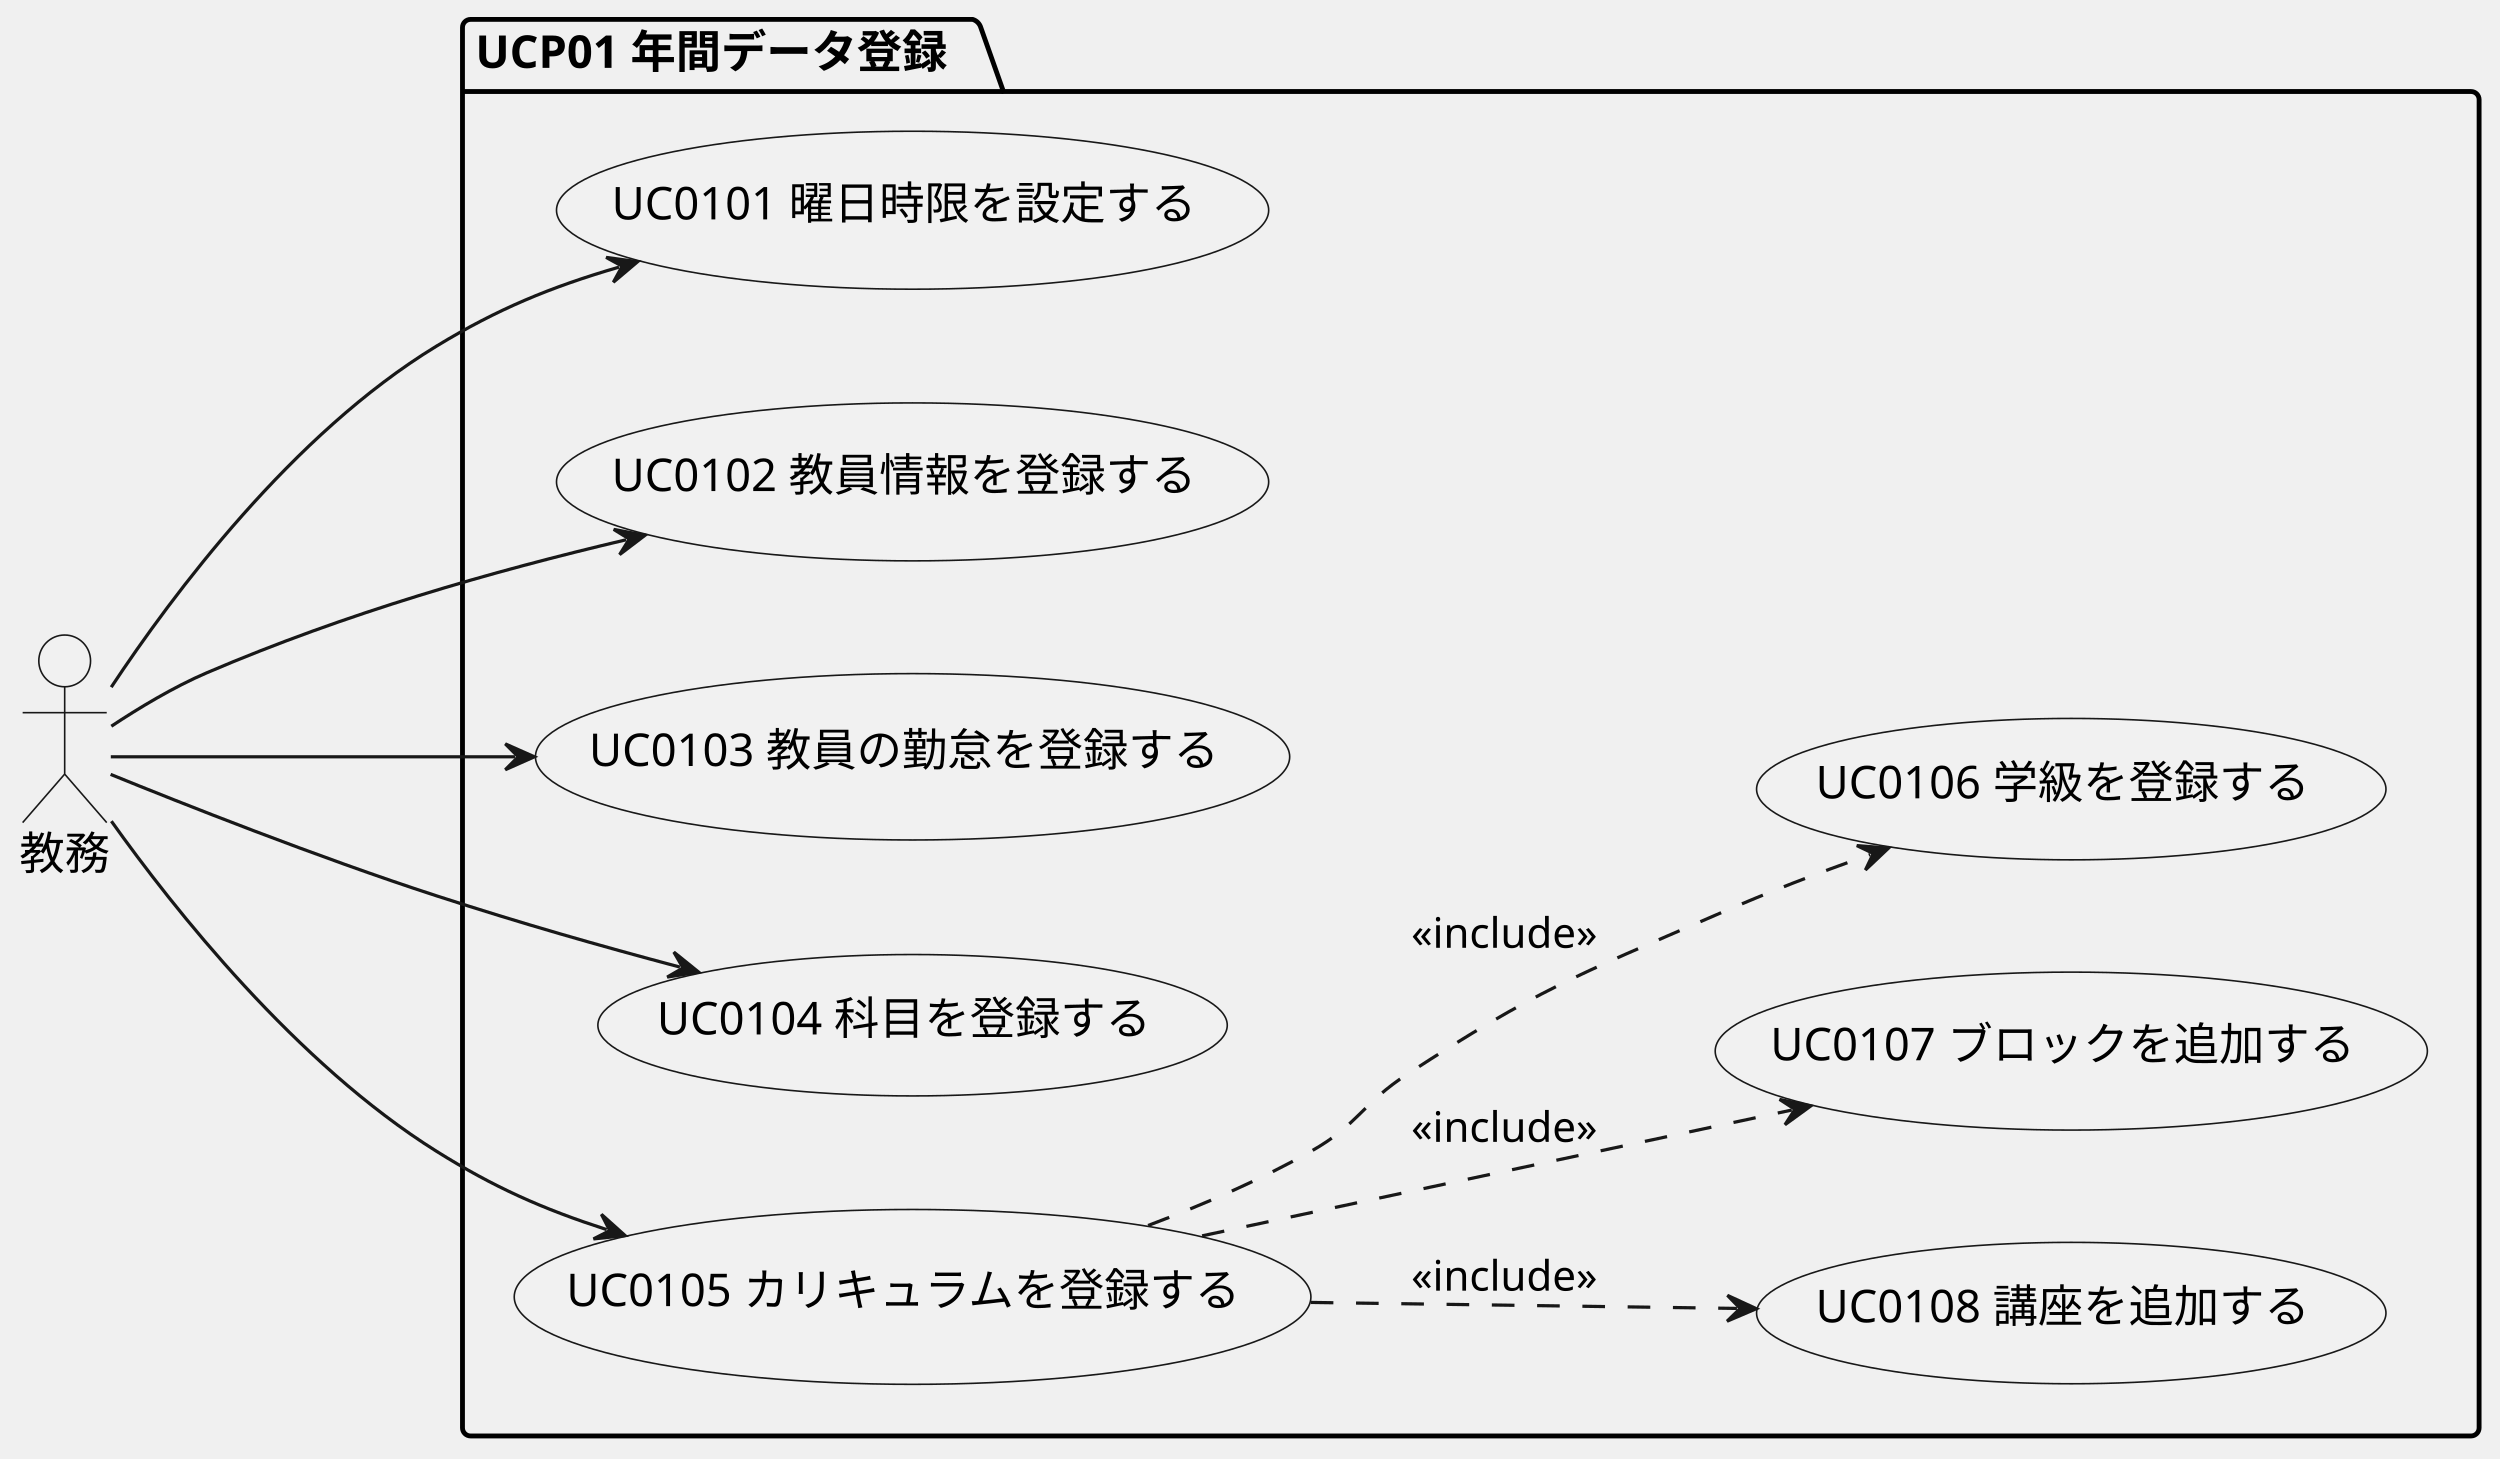
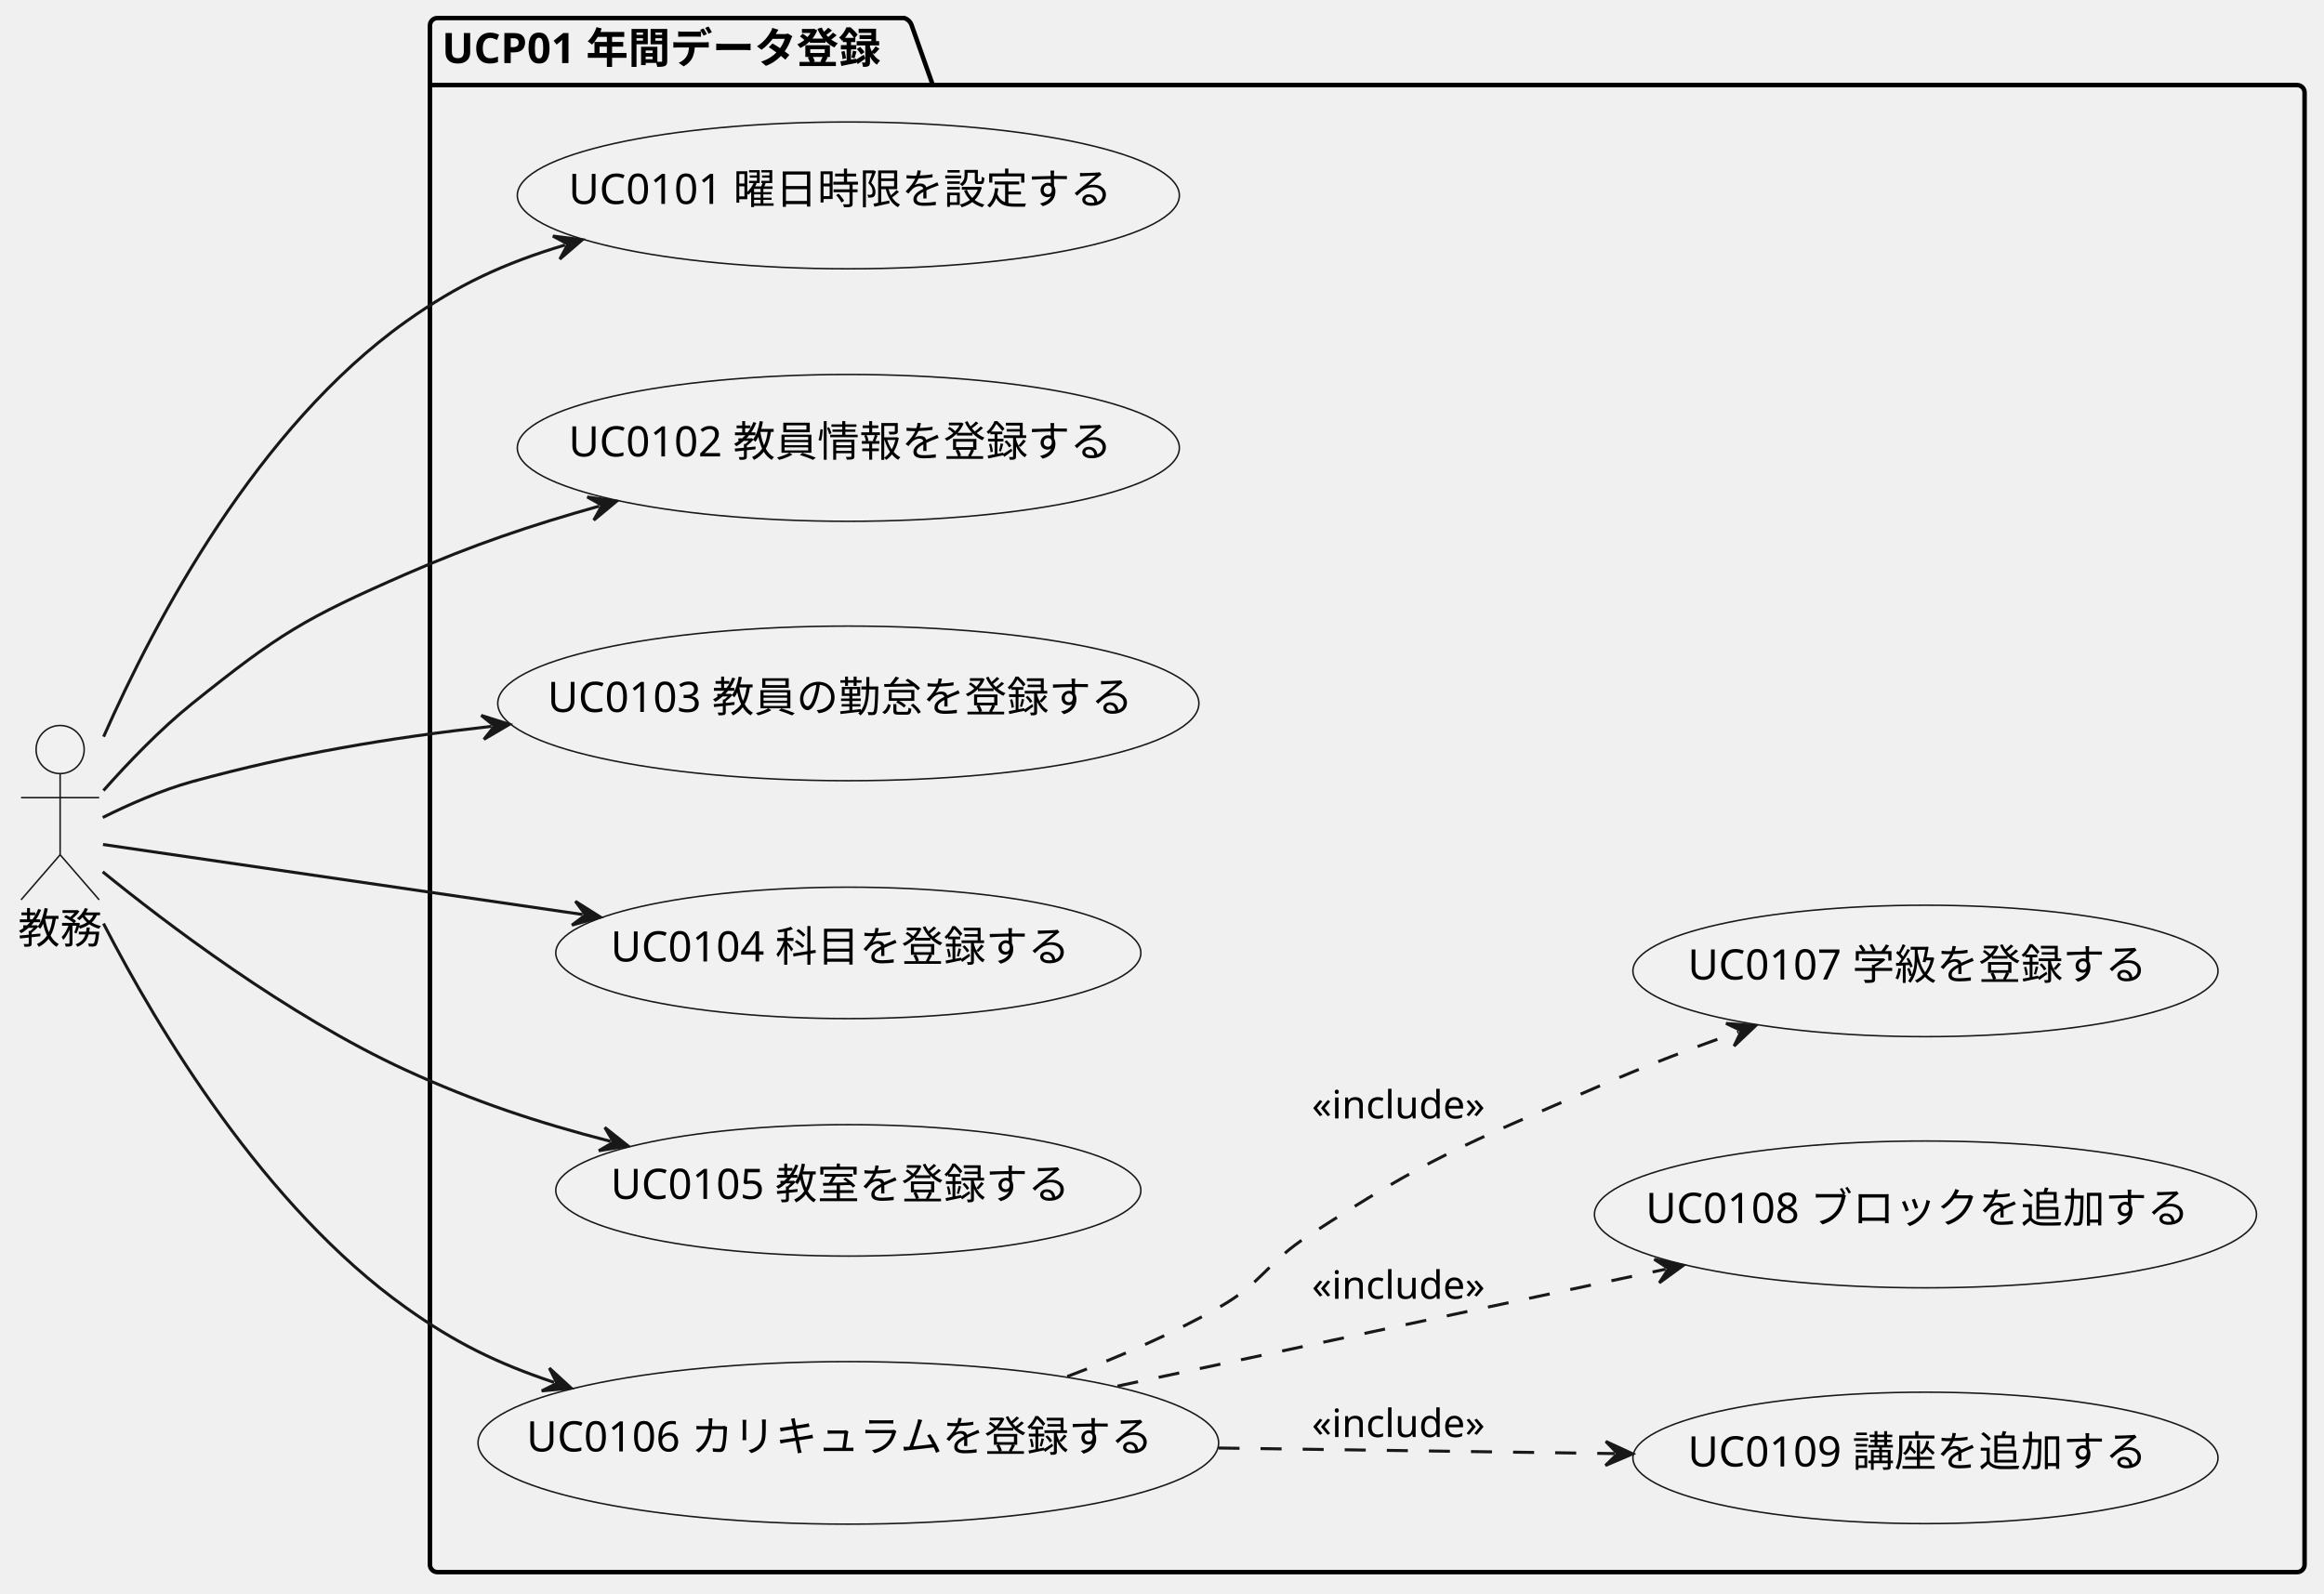
- <svg xmlns="http://www.w3.org/2000/svg" contentStyleType="text/css" data-diagram-type="DESCRIPTION" height="451px" preserveAspectRatio="none" style="width:773px;height:451px;background:#FFFFFF;" version="1.1" viewBox="0 0 773 451" width="773px" zoomAndPan="magnify">
+ <svg xmlns="http://www.w3.org/2000/svg" contentStyleType="text/css" data-diagram-type="DESCRIPTION" height="530px" preserveAspectRatio="none" style="width:773px;height:530px;background:#FFFFFF;" version="1.1" viewBox="0 0 773 530" width="773px" zoomAndPan="magnify">
  <defs />
  <g>
    <g id="cluster_UCP01 年間データ登録">
-       <path d="M145.5,6 L300.759,6 A3.75,3.75 0 0 1 303.259,8.5 L310.259,28.297 L764.04,28.297 A2.5,2.5 0 0 1 766.54,30.797 L766.54,441.5 A2.5,2.5 0 0 1 764.04,444 L145.5,444 A2.5,2.5 0 0 1 143,441.5 L143,8.5 A2.5,2.5 0 0 1 145.5,6 " fill="#FFFFFF" fill-opacity="0" style="stroke:#000000;stroke-width:1.5;" />
+       <path d="M145.5,6 L300.759,6 A3.75,3.75 0 0 1 303.259,8.5 L310.259,28.297 L764.04,28.297 A2.5,2.5 0 0 1 766.54,30.797 L766.54,520.5 A2.5,2.5 0 0 1 764.04,523 L145.5,523 A2.5,2.5 0 0 1 143,520.5 L143,8.5 A2.5,2.5 0 0 1 145.5,6 " fill="#FFFFFF" fill-opacity="0" style="stroke:#000000;stroke-width:1.5;" />
      <line style="stroke:#000000;stroke-width:1.5;" x1="143" x2="310.259" y1="28.297" y2="28.297" />
      <text fill="#000000" font-family="sans-serif" font-size="14" font-weight="bold" lengthAdjust="spacing" textLength="154.259" x="147" y="20.995">UCP01 年間データ登録</text>
    </g>
    <g id="elem_UC0101 曜日時限を設定する">
      <ellipse cx="282.172" cy="65.001" fill="#F1F1F1" rx="110.102" ry="24.421" style="stroke:#181818;stroke-width:0.5;" />
      <text fill="#000000" font-family="sans-serif" font-size="14" lengthAdjust="spacing" textLength="186.101" x="189.122" y="67.847">UC0101 曜日時限を設定する</text>
    </g>
    <g id="elem_UC0102 教員情報を登録する">
      <ellipse cx="282.172" cy="149" fill="#F1F1F1" rx="110.102" ry="24.421" style="stroke:#181818;stroke-width:0.5;" />
      <text fill="#000000" font-family="sans-serif" font-size="14" lengthAdjust="spacing" textLength="186.101" x="189.122" y="151.847">UC0102 教員情報を登録する</text>
    </g>
    <g id="elem_UC0103 教員の勤怠を登録する">
      <ellipse cx="282.167" cy="234.001" fill="#F1F1F1" rx="116.607" ry="25.721" style="stroke:#181818;stroke-width:0.5;" />
      <text fill="#000000" font-family="sans-serif" font-size="14" lengthAdjust="spacing" textLength="200.101" x="182.117" y="236.848">UC0103 教員の勤怠を登録する</text>
    </g>
    <g id="elem_UC0104 科目を登録する">
      <ellipse cx="282.166" cy="317.001" fill="#F1F1F1" rx="97.305" ry="21.861" style="stroke:#181818;stroke-width:0.5;" />
      <text fill="#000000" font-family="sans-serif" font-size="14" lengthAdjust="spacing" textLength="158.101" x="203.115" y="319.848">UC0104 科目を登録する</text>
    </g>
-     <g id="elem_UC0105 カリキュラムを登録する">
-       <ellipse cx="282.168" cy="401.004" fill="#F1F1F1" rx="123.168" ry="27.034" style="stroke:#181818;stroke-width:0.5;" />
-       <text fill="#000000" font-family="sans-serif" font-size="14" lengthAdjust="spacing" textLength="214.101" x="175.118" y="403.85">UC0105 カリキュラムを登録する</text>
+     <g id="elem_UC0105 教室を登録する">
+       <ellipse cx="282.166" cy="396.001" fill="#F1F1F1" rx="97.305" ry="21.861" style="stroke:#181818;stroke-width:0.5;" />
+       <text fill="#000000" font-family="sans-serif" font-size="14" lengthAdjust="spacing" textLength="158.101" x="203.115" y="398.848">UC0105 教室を登録する</text>
    </g>
-     <g id="elem_UC0108 講座を追加する">
-       <ellipse cx="640.436" cy="406.001" fill="#F1F1F1" rx="97.305" ry="21.861" style="stroke:#181818;stroke-width:0.5;" />
-       <text fill="#000000" font-family="sans-serif" font-size="14" lengthAdjust="spacing" textLength="158.101" x="561.385" y="408.848">UC0108 講座を追加する</text>
+     <g id="elem_UC0106 カリキュラムを登録する">
+       <ellipse cx="282.168" cy="480.004" fill="#F1F1F1" rx="123.168" ry="27.034" style="stroke:#181818;stroke-width:0.5;" />
+       <text fill="#000000" font-family="sans-serif" font-size="14" lengthAdjust="spacing" textLength="214.101" x="175.118" y="482.85">UC0106 カリキュラムを登録する</text>
    </g>
-     <g id="elem_UC0107 ブロックを追加する">
-       <ellipse cx="640.442" cy="325" fill="#F1F1F1" rx="110.102" ry="24.421" style="stroke:#181818;stroke-width:0.5;" />
-       <text fill="#000000" font-family="sans-serif" font-size="14" lengthAdjust="spacing" textLength="186.101" x="547.392" y="327.847">UC0107 ブロックを追加する</text>
+     <g id="elem_UC0109 講座を追加する">
+       <ellipse cx="640.436" cy="485.001" fill="#F1F1F1" rx="97.305" ry="21.861" style="stroke:#181818;stroke-width:0.5;" />
+       <text fill="#000000" font-family="sans-serif" font-size="14" lengthAdjust="spacing" textLength="158.101" x="561.385" y="487.848">UC0109 講座を追加する</text>
    </g>
-     <g id="elem_UC0106 学級を登録する">
-       <ellipse cx="640.436" cy="244.001" fill="#F1F1F1" rx="97.305" ry="21.861" style="stroke:#181818;stroke-width:0.5;" />
-       <text fill="#000000" font-family="sans-serif" font-size="14" lengthAdjust="spacing" textLength="158.101" x="561.385" y="246.848">UC0106 学級を登録する</text>
+     <g id="elem_UC0108 ブロックを追加する">
+       <ellipse cx="640.442" cy="404" fill="#F1F1F1" rx="110.102" ry="24.421" style="stroke:#181818;stroke-width:0.5;" />
+       <text fill="#000000" font-family="sans-serif" font-size="14" lengthAdjust="spacing" textLength="186.101" x="547.392" y="406.847">UC0108 ブロックを追加する</text>
+     </g>
+     <g id="elem_UC0107 学級を登録する">
+       <ellipse cx="640.436" cy="323.001" fill="#F1F1F1" rx="97.305" ry="21.861" style="stroke:#181818;stroke-width:0.5;" />
+       <text fill="#000000" font-family="sans-serif" font-size="14" lengthAdjust="spacing" textLength="158.101" x="561.385" y="325.848">UC0107 学級を登録する</text>
    </g>
    <g id="elem_教務">
-       <ellipse cx="20" cy="204.35" fill="#F1F1F1" rx="8" ry="8" style="stroke:#181818;stroke-width:0.5;" />
-       <path d="M20,212.35 L20,239.35 M7,220.35 L33,220.35 M20,239.35 L7,254.35 M20,239.35 L33,254.35 " fill="#FFFFFF" fill-opacity="0" style="stroke:#181818;stroke-width:0.5;" />
-       <text fill="#000000" font-family="sans-serif" font-size="14" lengthAdjust="spacing" textLength="28" x="6" y="268.845">教務</text>
+       <ellipse cx="20" cy="249.35" fill="#F1F1F1" rx="8" ry="8" style="stroke:#181818;stroke-width:0.5;" />
+       <path d="M20,257.35 L20,284.35 M7,265.35 L33,265.35 M20,284.35 L7,299.35 M20,284.35 L33,299.35 " fill="#FFFFFF" fill-opacity="0" style="stroke:#181818;stroke-width:0.5;" />
+       <text fill="#000000" font-family="sans-serif" font-size="14" lengthAdjust="spacing" textLength="28" x="6" y="313.845">教務</text>
    </g>
    <g id="link_教務_UC0101 曜日時限を設定する">
-       <path d="M34.39,212.48 C53.27,183.96 90.44,134.09 135,107 C153.84,95.55 170.18,88.779 191.41,82.59 " fill="#FFFFFF" fill-opacity="0" id="教務-to-UC0101 曜日時限を設定する" style="stroke:#181818;stroke-width:1;" />
-       <polygon fill="#181818" points="197.17,80.91,187.41,79.589,192.37,82.31,189.649,87.269,197.17,80.91" style="stroke:#181818;stroke-width:1;" />
+       <path d="M34.46,245.08 C51.8,205.83 85.69,142.13 135,107 C152.31,94.67 167.445,87.67 187.935,81.5 " fill="#FFFFFF" fill-opacity="0" id="教務-to-UC0101 曜日時限を設定する" style="stroke:#181818;stroke-width:1;" />
+       <polygon fill="#181818" points="193.68,79.77,183.909,78.535,188.892,81.212,186.216,86.195,193.68,79.77" style="stroke:#181818;stroke-width:1;" />
    </g>
    <g id="link_教務_UC0102 教員情報を登録する">
-       <path d="M34.42,224.55 C42.65,219.1 53.57,212.46 64,208 C107.28,189.47 152.09,176.688 193.59,166.898 " fill="#FFFFFF" fill-opacity="0" id="教務-to-UC0102 教員情報を登録する" style="stroke:#181818;stroke-width:1;" />
-       <polygon fill="#181818" points="199.43,165.52,189.752,163.693,194.564,166.668,191.589,171.48,199.43,165.52" style="stroke:#181818;stroke-width:1;" />
+       <path d="M34.41,262.99 C42.46,253.91 53.21,242.66 64,234 C92.77,210.91 101.2,205.78 135,191 C157.14,181.32 176.343,174.822 199.313,168.372 " fill="#FFFFFF" fill-opacity="0" id="教務-to-UC0102 教員情報を登録する" style="stroke:#181818;stroke-width:1;" />
+       <polygon fill="#181818" points="205.09,166.75,195.344,165.332,200.276,168.102,197.506,173.034,205.09,166.75" style="stroke:#181818;stroke-width:1;" />
    </g>
    <g id="link_教務_UC0103 教員の勤怠を登録する">
-       <path d="M34.26,234 C58.8,234 107.53,234 159.23,234 " fill="#FFFFFF" fill-opacity="0" id="教務-to-UC0103 教員の勤怠を登録する" style="stroke:#181818;stroke-width:1;" />
-       <polygon fill="#181818" points="165.23,234,156.23,230,160.23,234,156.23,238,165.23,234" style="stroke:#181818;stroke-width:1;" />
+       <path d="M34.18,271.95 C42.5,267.81 53.61,262.85 64,260 C97.69,250.76 129.247,245.478 163.497,241.638 " fill="#FFFFFF" fill-opacity="0" id="教務-to-UC0103 教員の勤怠を登録する" style="stroke:#181818;stroke-width:1;" />
+       <polygon fill="#181818" points="169.46,240.97,160.07,237.998,164.491,241.527,160.962,245.948,169.46,240.97" style="stroke:#181818;stroke-width:1;" />
    </g>
    <g id="link_教務_UC0104 科目を登録する">
-       <path d="M34.2,239.44 C55.28,248.03 97.98,264.98 135,277 C161.27,285.53 184.792,292.244 210.222,299.024 " fill="#FFFFFF" fill-opacity="0" id="教務-to-UC0104 科目を登録する" style="stroke:#181818;stroke-width:1;" />
-       <polygon fill="#181818" points="216.02,300.57,208.354,294.387,211.189,299.282,206.293,302.116,216.02,300.57" style="stroke:#181818;stroke-width:1;" />
+       <path d="M34.26,280.94 C64.39,285.34 134.093,295.524 193.783,304.234 " fill="#FFFFFF" fill-opacity="0" id="教務-to-UC0104 科目を登録する" style="stroke:#181818;stroke-width:1;" />
+       <polygon fill="#181818" points="199.72,305.1,191.392,299.842,194.772,304.378,190.237,307.759,199.72,305.1" style="stroke:#181818;stroke-width:1;" />
    </g>
-     <g id="link_教務_UC0105 カリキュラムを登録する">
-       <path d="M34.44,253.91 C53.66,280.89 91.5,328.79 135,356 C152.67,367.05 167.541,373.714 187.581,380.194 " fill="#FFFFFF" fill-opacity="0" id="教務-to-UC0105 カリキュラムを登録する" style="stroke:#181818;stroke-width:1;" />
-       <polygon fill="#181818" points="193.29,382.04,185.957,375.465,188.532,380.502,183.496,383.077,193.29,382.04" style="stroke:#181818;stroke-width:1;" />
+     <g id="link_教務_UC0105 教室を登録する">
+       <path d="M34.17,290.03 C54.54,306.59 95.5,337.86 135,356 C158.19,366.65 178.981,373.468 203.081,379.698 " fill="#FFFFFF" fill-opacity="0" id="教務-to-UC0105 教室を登録する" style="stroke:#181818;stroke-width:1;" />
+       <polygon fill="#181818" points="208.89,381.2,201.178,375.075,204.049,379.949,199.175,382.82,208.89,381.2" style="stroke:#181818;stroke-width:1;" />
    </g>
-     <g id="link_UC0105 カリキュラムを登録する_UC0108 講座を追加する">
-       <path d="M405.28,402.71 C450.3,403.35 494.631,403.965 537.061,404.565 " fill="#FFFFFF" fill-opacity="0" id="UC0105 カリキュラムを登録する-to-UC0108 講座を追加する" style="stroke:#181818;stroke-width:1;stroke-dasharray:7.0,7.0;" />
-       <polygon fill="#181818" points="543.06,404.65,534.117,400.523,538.061,404.579,534.004,408.522,543.06,404.65" style="stroke:#181818;stroke-width:1;" />
-       <text fill="#000000" font-family="sans-serif" font-size="13" lengthAdjust="spacing" textLength="63.007" x="436.34" y="399.067">«include»</text>
+     <g id="link_教務_UC0106 カリキュラムを登録する">
+       <path d="M34.43,307.24 C52.5,342.26 87.88,401.42 135,435 C151.32,446.63 165.042,453.409 184.302,459.879 " fill="#FFFFFF" fill-opacity="0" id="教務-to-UC0106 カリキュラムを登録する" style="stroke:#181818;stroke-width:1;" />
+       <polygon fill="#181818" points="189.99,461.79,182.732,455.132,185.25,460.198,180.185,462.716,189.99,461.79" style="stroke:#181818;stroke-width:1;" />
    </g>
-     <g id="link_UC0105 カリキュラムを登録する_UC0107 ブロックを追加する">
-       <path d="M371.69,382.12 C429.4,369.81 498.192,355.132 554.012,343.222 " fill="#FFFFFF" fill-opacity="0" id="UC0105 カリキュラムを登録する-to-UC0107 ブロックを追加する" style="stroke:#181818;stroke-width:1;stroke-dasharray:7.0,7.0;" />
-       <polygon fill="#181818" points="559.88,341.97,550.244,339.936,554.99,343.013,551.913,347.76,559.88,341.97" style="stroke:#181818;stroke-width:1;" />
-       <text fill="#000000" font-family="sans-serif" font-size="13" lengthAdjust="spacing" textLength="63.007" x="436.34" y="353.067">«include»</text>
+     <g id="link_UC0106 カリキュラムを登録する_UC0109 講座を追加する">
+       <path d="M405.28,481.71 C450.3,482.35 494.631,482.965 537.061,483.565 " fill="#FFFFFF" fill-opacity="0" id="UC0106 カリキュラムを登録する-to-UC0109 講座を追加する" style="stroke:#181818;stroke-width:1;stroke-dasharray:7.0,7.0;" />
+       <polygon fill="#181818" points="543.06,483.65,534.117,479.523,538.061,483.579,534.004,487.522,543.06,483.65" style="stroke:#181818;stroke-width:1;" />
+       <text fill="#000000" font-family="sans-serif" font-size="13" lengthAdjust="spacing" textLength="63.007" x="436.34" y="478.067">«include»</text>
    </g>
-     <g id="link_UC0105 カリキュラムを登録する_UC0106 学級を登録する">
-       <path d="M354.99,378.92 C371.98,372.52 389.69,364.83 405.34,356 C420.21,347.61 421.01,341.29 435.34,332 C475.19,306.14 486.76,301.93 530.34,283 C547.49,275.55 560.922,270.358 578.282,264.228 " fill="#FFFFFF" fill-opacity="0" id="UC0105 カリキュラムを登録する-to-UC0106 学級を登録する" style="stroke:#181818;stroke-width:1;stroke-dasharray:7.0,7.0;" />
-       <polygon fill="#181818" points="583.94,262.23,574.122,261.455,579.225,263.895,576.785,268.998,583.94,262.23" style="stroke:#181818;stroke-width:1;" />
-       <text fill="#000000" font-family="sans-serif" font-size="13" lengthAdjust="spacing" textLength="63.007" x="436.34" y="293.067">«include»</text>
+     <g id="link_UC0106 カリキュラムを登録する_UC0108 ブロックを追加する">
+       <path d="M371.69,461.12 C429.4,448.81 498.192,434.132 554.012,422.222 " fill="#FFFFFF" fill-opacity="0" id="UC0106 カリキュラムを登録する-to-UC0108 ブロックを追加する" style="stroke:#181818;stroke-width:1;stroke-dasharray:7.0,7.0;" />
+       <polygon fill="#181818" points="559.88,420.97,550.244,418.936,554.99,422.013,551.913,426.76,559.88,420.97" style="stroke:#181818;stroke-width:1;" />
+       <text fill="#000000" font-family="sans-serif" font-size="13" lengthAdjust="spacing" textLength="63.007" x="436.34" y="432.067">«include»</text>
+     </g>
+     <g id="link_UC0106 カリキュラムを登録する_UC0107 学級を登録する">
+       <path d="M354.99,457.92 C371.98,451.52 389.69,443.83 405.34,435 C420.21,426.61 421.01,420.29 435.34,411 C475.19,385.14 486.76,380.93 530.34,362 C547.49,354.55 560.922,349.358 578.282,343.228 " fill="#FFFFFF" fill-opacity="0" id="UC0106 カリキュラムを登録する-to-UC0107 学級を登録する" style="stroke:#181818;stroke-width:1;stroke-dasharray:7.0,7.0;" />
+       <polygon fill="#181818" points="583.94,341.23,574.122,340.455,579.225,342.895,576.785,347.998,583.94,341.23" style="stroke:#181818;stroke-width:1;" />
+       <text fill="#000000" font-family="sans-serif" font-size="13" lengthAdjust="spacing" textLength="63.007" x="436.34" y="372.067">«include»</text>
    </g>
  </g>
</svg>
